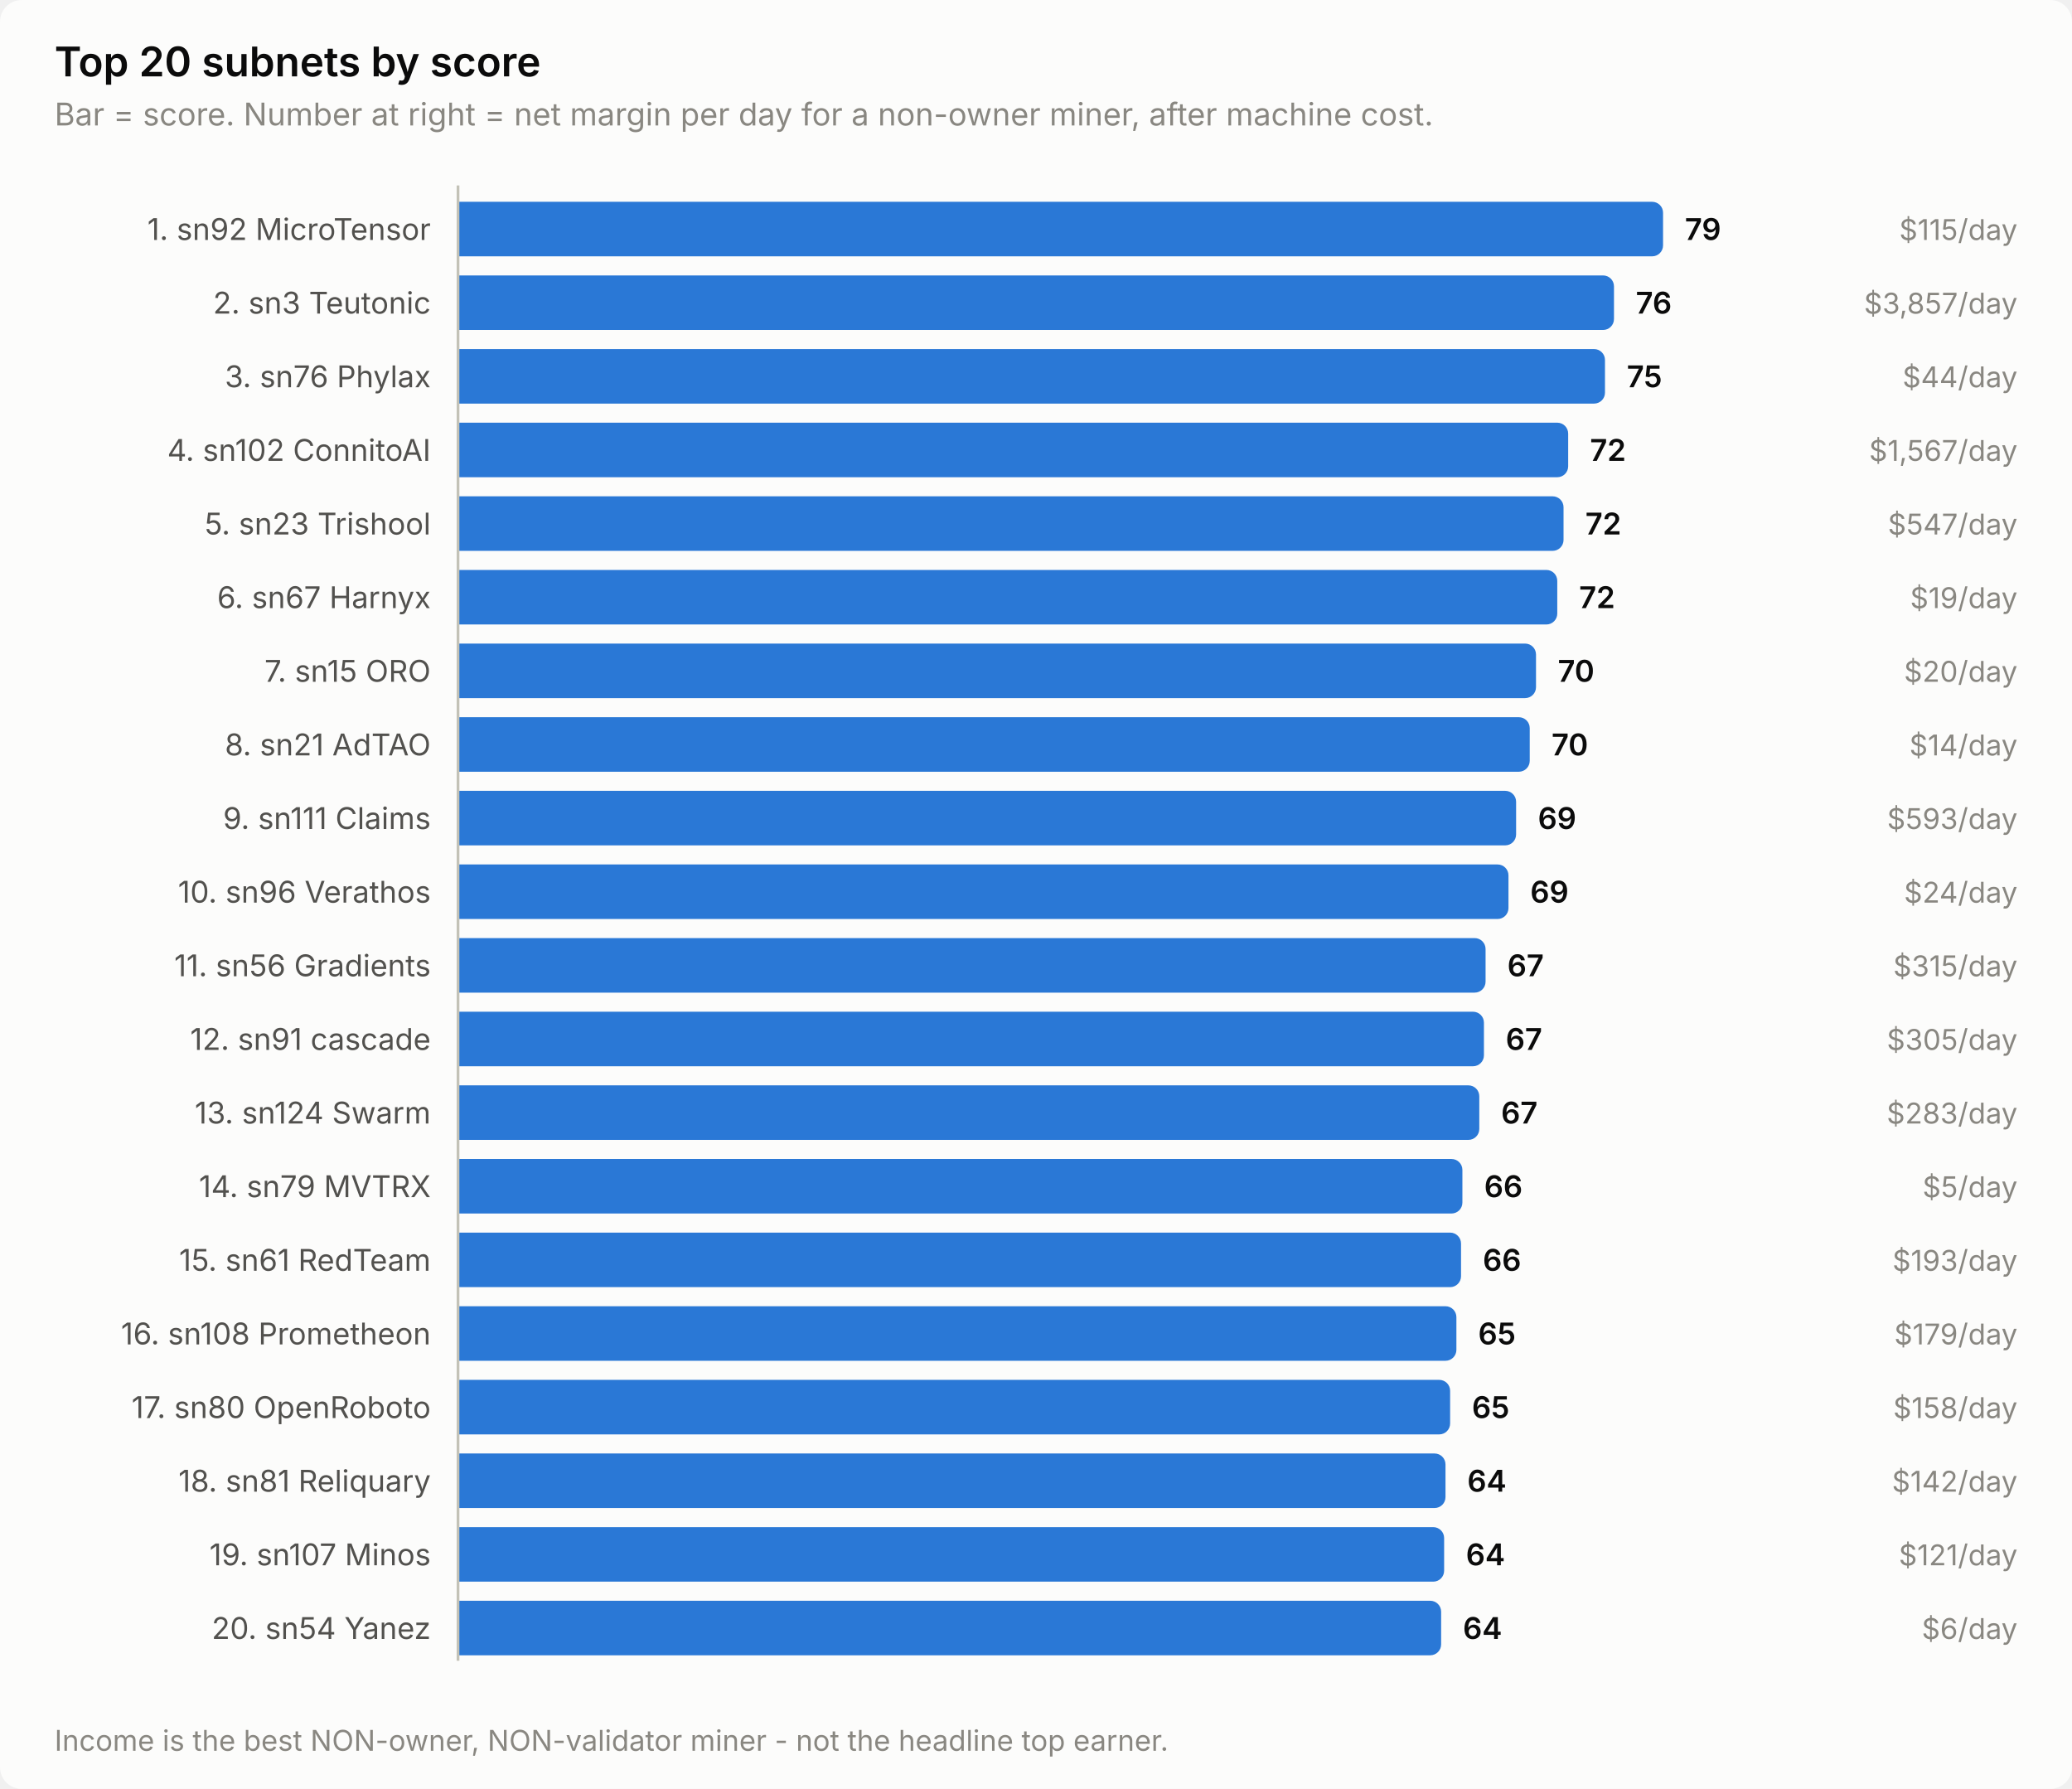
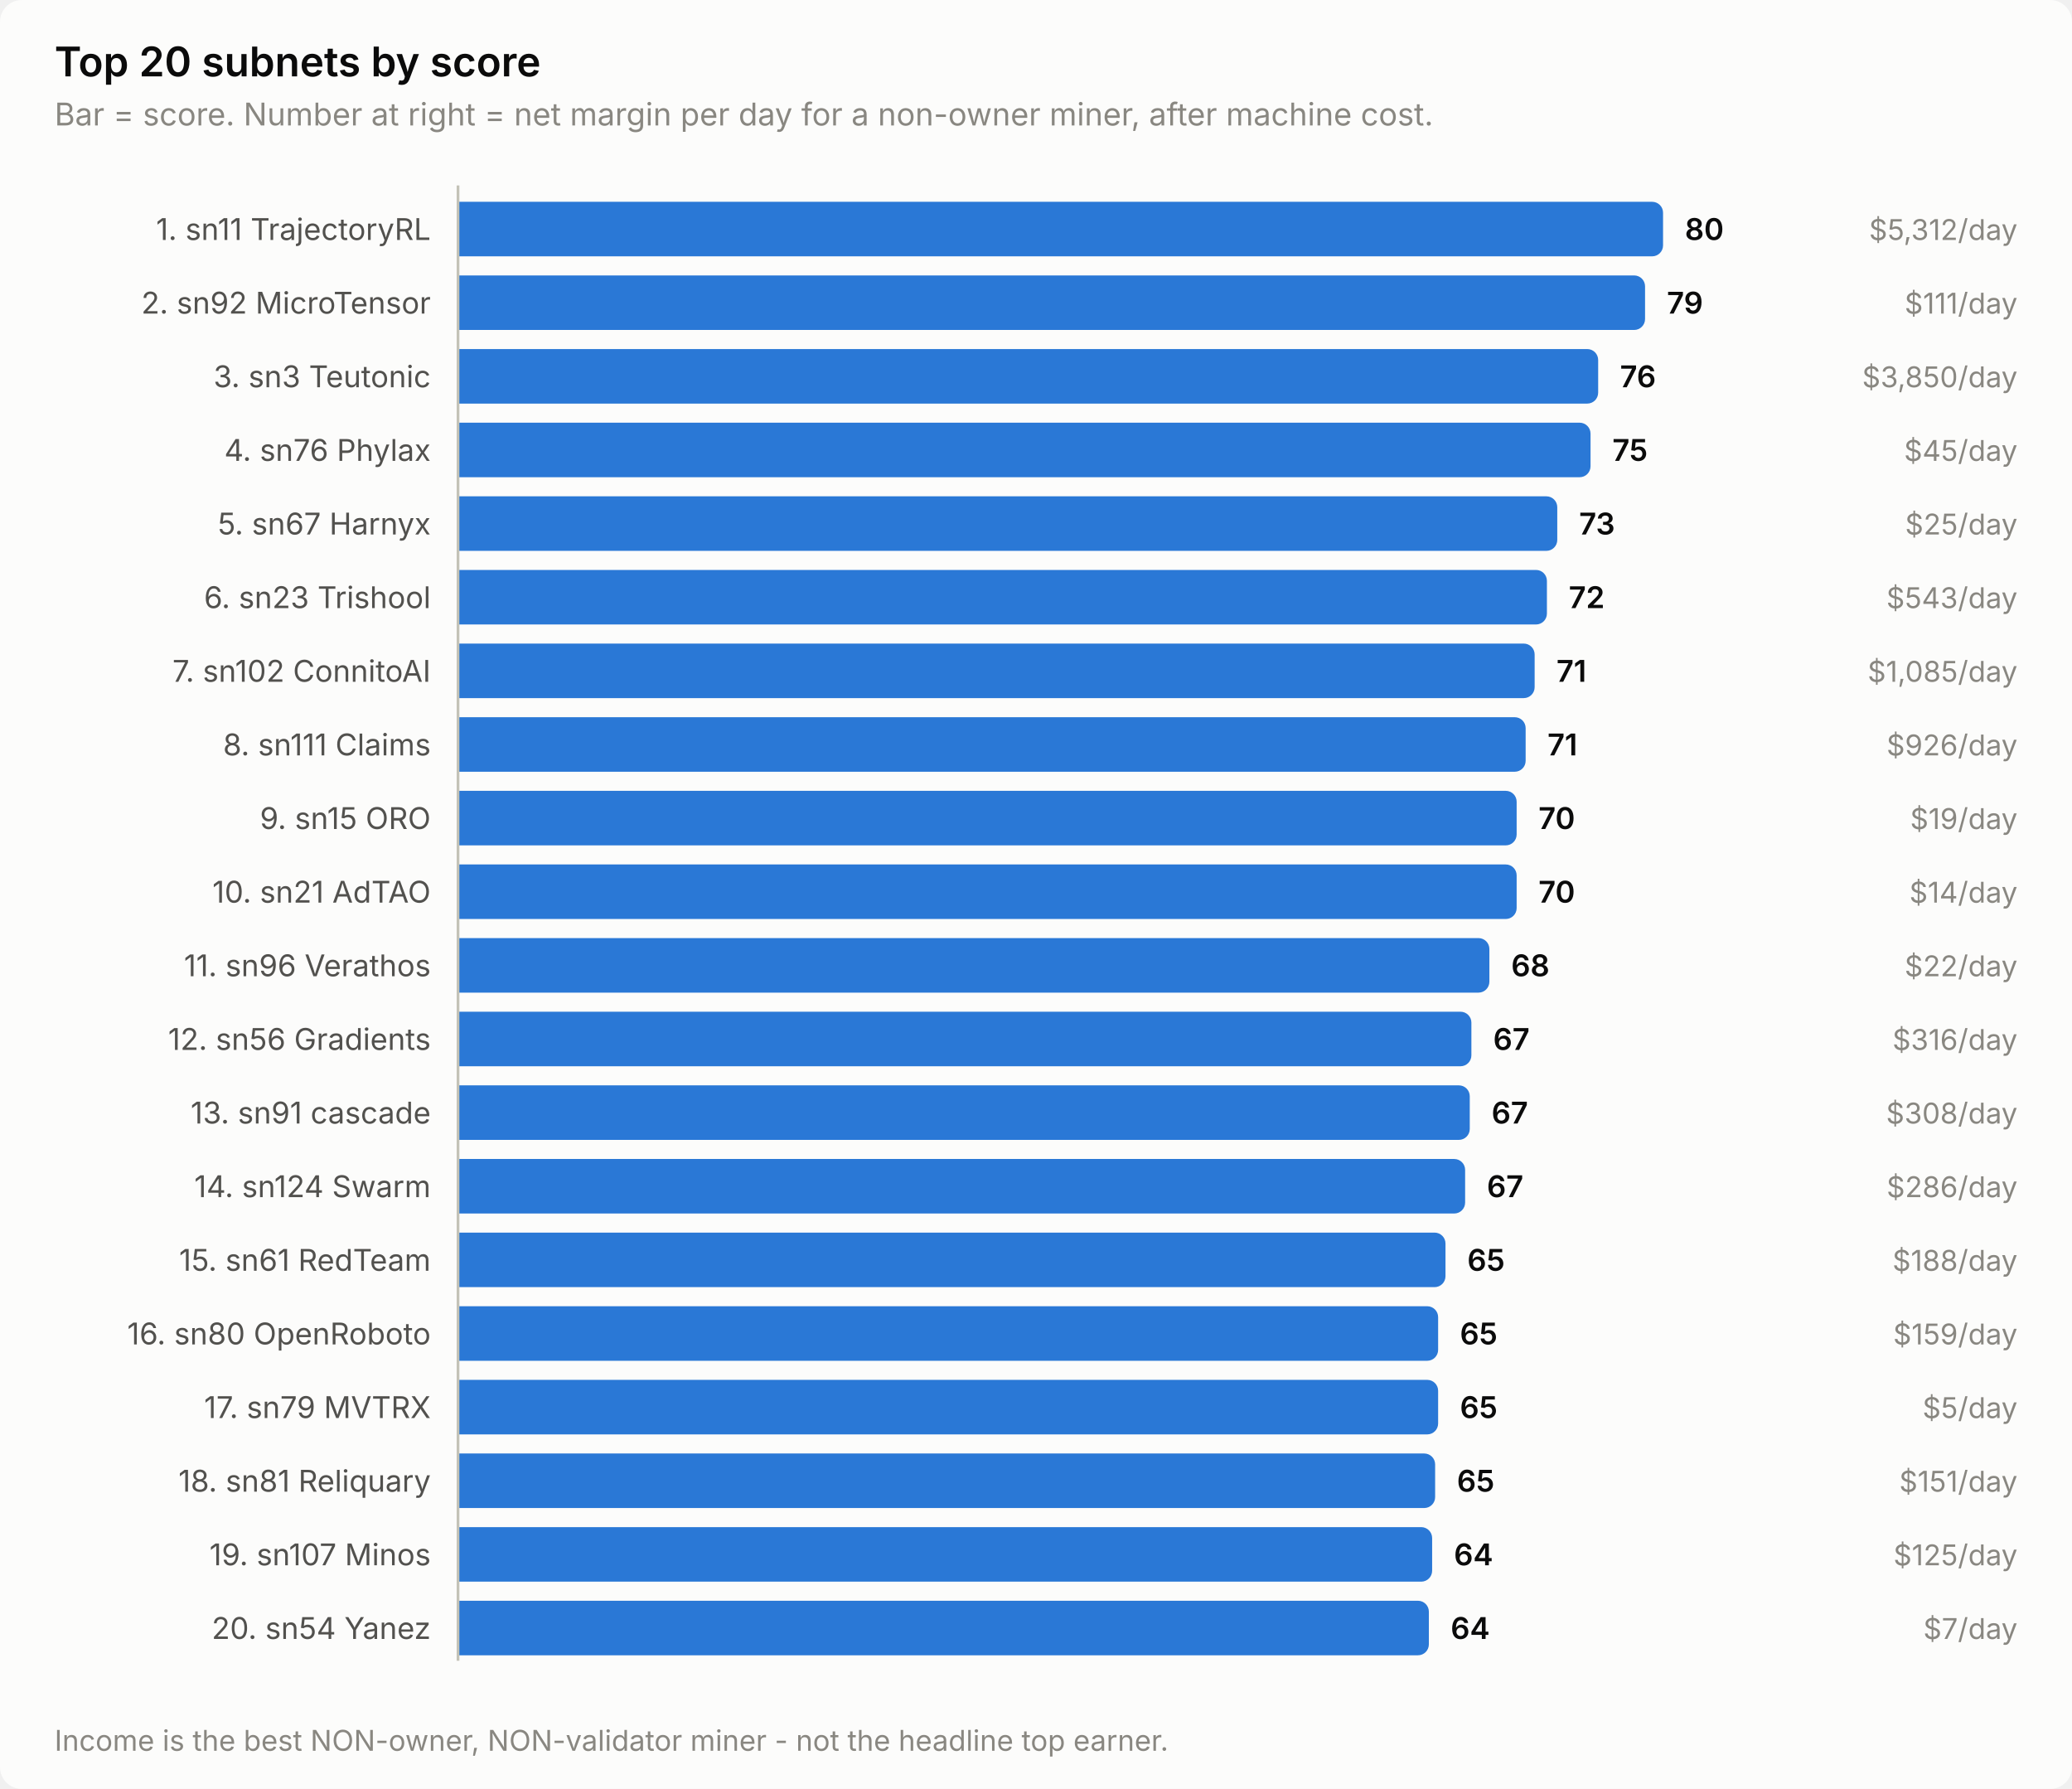
<svg xmlns="http://www.w3.org/2000/svg" width="760" height="656" viewBox="0 0 760 656" role="img" aria-label="Top 20 subnets by score">
  <style>
    text { font-family: system-ui, -apple-system, 'Segoe UI', sans-serif; }
    .t-title { font-size: 15px; font-weight: 600; }
    .t-sub { font-size: 11.5px; }
    .t-lab { font-size: 11px; }
    .t-val { font-size: 11px; font-weight: 600; font-variant-numeric: tabular-nums; }
    .t-tick { font-size: 10.5px; font-variant-numeric: tabular-nums; }

    .surface { fill: #fcfcfb; }
    .ink { fill: #0b0b0b; }
    .ink2 { fill: #52514e; }
    .muted { fill: #898781; }
    .grid { stroke: #e1e0d9; }
    .axis { stroke: #c3c2b7; }
    .accent { fill: #2a78d6; }
    .critical { fill: #d03b3b; }
    .deemph { fill: #d8d7d0; }

    @media (prefers-color-scheme: dark) {
      .surface { fill: #1a1a19; }
      .ink { fill: #ffffff; }
      .ink2 { fill: #c3c2b7; }
      .muted { fill: #898781; }
      .grid { stroke: #2c2c2a; }
      .axis { stroke: #383835; }
      .accent { fill: #3987e5; }
      .deemph { fill: #3a3a37; }
    }
</style>
  <rect class="surface" width="760" height="656" rx="8" />
  <text class="ink t-title" x="20" y="28">Top 20 subnets by score</text>
  <text class="muted t-sub" x="20" y="46">Bar = score. Number at right = net margin per day for a non-owner miner, after machine cost.</text>
-   <text class="ink2 t-lab" x="158" y="88" text-anchor="end">1. sn92 MicroTensor</text>
+   <text class="ink2 t-lab" x="158" y="88" text-anchor="end">1. sn11 TrajectoryRL</text>
  <path class="accent" d="M168.0,74.0 H606.0 a4.0,4.0 0 0 1 4.0,4.0 V90.0 a4.0,4.0 0 0 1 -4.0,4.0 H168.0 Z" />
-   <text class="ink t-val" x="618.0" y="88">79</text>
-   <text class="muted t-tick" x="740" y="88" text-anchor="end">$115/day</text>
-   <text class="ink2 t-lab" x="158" y="115" text-anchor="end">2. sn3 Teutonic</text>
-   <path class="accent" d="M168.0,101.0 H588.0 a4.0,4.0 0 0 1 4.0,4.0 V117.0 a4.0,4.0 0 0 1 -4.0,4.0 H168.0 Z" />
-   <text class="ink t-val" x="600.0" y="115">76</text>
-   <text class="muted t-tick" x="740" y="115" text-anchor="end">$3,857/day</text>
-   <text class="ink2 t-lab" x="158" y="142" text-anchor="end">3. sn76 Phylax</text>
-   <path class="accent" d="M168.0,128.0 H584.7 a4.0,4.0 0 0 1 4.0,4.0 V144.0 a4.0,4.0 0 0 1 -4.0,4.0 H168.0 Z" />
-   <text class="ink t-val" x="596.7" y="142">75</text>
-   <text class="muted t-tick" x="740" y="142" text-anchor="end">$44/day</text>
-   <text class="ink2 t-lab" x="158" y="169" text-anchor="end">4. sn102 ConnitoAI</text>
-   <path class="accent" d="M168.0,155.0 H571.2 a4.0,4.0 0 0 1 4.0,4.0 V171.0 a4.0,4.0 0 0 1 -4.0,4.0 H168.0 Z" />
-   <text class="ink t-val" x="583.2" y="169">72</text>
-   <text class="muted t-tick" x="740" y="169" text-anchor="end">$1,567/day</text>
-   <text class="ink2 t-lab" x="158" y="196" text-anchor="end">5. sn23 Trishool</text>
-   <path class="accent" d="M168.0,182.0 H569.5 a4.0,4.0 0 0 1 4.0,4.0 V198.0 a4.0,4.0 0 0 1 -4.0,4.0 H168.0 Z" />
-   <text class="ink t-val" x="581.5" y="196">72</text>
-   <text class="muted t-tick" x="740" y="196" text-anchor="end">$547/day</text>
-   <text class="ink2 t-lab" x="158" y="223" text-anchor="end">6. sn67 Harnyx</text>
-   <path class="accent" d="M168.0,209.0 H567.2 a4.0,4.0 0 0 1 4.0,4.0 V225.0 a4.0,4.0 0 0 1 -4.0,4.0 H168.0 Z" />
-   <text class="ink t-val" x="579.2" y="223">72</text>
-   <text class="muted t-tick" x="740" y="223" text-anchor="end">$19/day</text>
-   <text class="ink2 t-lab" x="158" y="250" text-anchor="end">7. sn15 ORO</text>
-   <path class="accent" d="M168.0,236.0 H559.4 a4.0,4.0 0 0 1 4.0,4.0 V252.0 a4.0,4.0 0 0 1 -4.0,4.0 H168.0 Z" />
-   <text class="ink t-val" x="571.4" y="250">70</text>
-   <text class="muted t-tick" x="740" y="250" text-anchor="end">$20/day</text>
-   <text class="ink2 t-lab" x="158" y="277" text-anchor="end">8. sn21 AdTAO</text>
-   <path class="accent" d="M168.0,263.0 H557.1 a4.0,4.0 0 0 1 4.0,4.0 V279.0 a4.0,4.0 0 0 1 -4.0,4.0 H168.0 Z" />
-   <text class="ink t-val" x="569.1" y="277">70</text>
-   <text class="muted t-tick" x="740" y="277" text-anchor="end">$14/day</text>
-   <text class="ink2 t-lab" x="158" y="304" text-anchor="end">9. sn111 Claims</text>
-   <path class="accent" d="M168.0,290.0 H552.1 a4.0,4.0 0 0 1 4.0,4.0 V306.0 a4.0,4.0 0 0 1 -4.0,4.0 H168.0 Z" />
-   <text class="ink t-val" x="564.1" y="304">69</text>
-   <text class="muted t-tick" x="740" y="304" text-anchor="end">$593/day</text>
-   <text class="ink2 t-lab" x="158" y="331" text-anchor="end">10. sn96 Verathos</text>
-   <path class="accent" d="M168.0,317.0 H549.3 a4.0,4.0 0 0 1 4.0,4.0 V333.0 a4.0,4.0 0 0 1 -4.0,4.0 H168.0 Z" />
-   <text class="ink t-val" x="561.3" y="331">69</text>
-   <text class="muted t-tick" x="740" y="331" text-anchor="end">$24/day</text>
-   <text class="ink2 t-lab" x="158" y="358" text-anchor="end">11. sn56 Gradients</text>
-   <path class="accent" d="M168.0,344.0 H540.9 a4.0,4.0 0 0 1 4.0,4.0 V360.0 a4.0,4.0 0 0 1 -4.0,4.0 H168.0 Z" />
-   <text class="ink t-val" x="552.9" y="358">67</text>
-   <text class="muted t-tick" x="740" y="358" text-anchor="end">$315/day</text>
-   <text class="ink2 t-lab" x="158" y="385" text-anchor="end">12. sn91 cascade</text>
-   <path class="accent" d="M168.0,371.0 H540.3 a4.0,4.0 0 0 1 4.0,4.0 V387.0 a4.0,4.0 0 0 1 -4.0,4.0 H168.0 Z" />
-   <text class="ink t-val" x="552.3" y="385">67</text>
-   <text class="muted t-tick" x="740" y="385" text-anchor="end">$305/day</text>
-   <text class="ink2 t-lab" x="158" y="412" text-anchor="end">13. sn124 Swarm</text>
-   <path class="accent" d="M168.0,398.0 H538.6 a4.0,4.0 0 0 1 4.0,4.0 V414.0 a4.0,4.0 0 0 1 -4.0,4.0 H168.0 Z" />
-   <text class="ink t-val" x="550.6" y="412">67</text>
-   <text class="muted t-tick" x="740" y="412" text-anchor="end">$283/day</text>
-   <text class="ink2 t-lab" x="158" y="439" text-anchor="end">14. sn79 MVTRX</text>
-   <path class="accent" d="M168.0,425.0 H532.4 a4.0,4.0 0 0 1 4.0,4.0 V441.0 a4.0,4.0 0 0 1 -4.0,4.0 H168.0 Z" />
-   <text class="ink t-val" x="544.4" y="439">66</text>
-   <text class="muted t-tick" x="740" y="439" text-anchor="end">$5/day</text>
+   <text class="ink t-val" x="618.0" y="88">80</text>
+   <text class="muted t-tick" x="740" y="88" text-anchor="end">$5,312/day</text>
+   <text class="ink2 t-lab" x="158" y="115" text-anchor="end">2. sn92 MicroTensor</text>
+   <path class="accent" d="M168.0,101.0 H599.4 a4.0,4.0 0 0 1 4.0,4.0 V117.0 a4.0,4.0 0 0 1 -4.0,4.0 H168.0 Z" />
+   <text class="ink t-val" x="611.4" y="115">79</text>
+   <text class="muted t-tick" x="740" y="115" text-anchor="end">$111/day</text>
+   <text class="ink2 t-lab" x="158" y="142" text-anchor="end">3. sn3 Teutonic</text>
+   <path class="accent" d="M168.0,128.0 H582.2 a4.0,4.0 0 0 1 4.0,4.0 V144.0 a4.0,4.0 0 0 1 -4.0,4.0 H168.0 Z" />
+   <text class="ink t-val" x="594.2" y="142">76</text>
+   <text class="muted t-tick" x="740" y="142" text-anchor="end">$3,850/day</text>
+   <text class="ink2 t-lab" x="158" y="169" text-anchor="end">4. sn76 Phylax</text>
+   <path class="accent" d="M168.0,155.0 H579.4 a4.0,4.0 0 0 1 4.0,4.0 V171.0 a4.0,4.0 0 0 1 -4.0,4.0 H168.0 Z" />
+   <text class="ink t-val" x="591.4" y="169">75</text>
+   <text class="muted t-tick" x="740" y="169" text-anchor="end">$45/day</text>
+   <text class="ink2 t-lab" x="158" y="196" text-anchor="end">5. sn67 Harnyx</text>
+   <path class="accent" d="M168.0,182.0 H567.2 a4.0,4.0 0 0 1 4.0,4.0 V198.0 a4.0,4.0 0 0 1 -4.0,4.0 H168.0 Z" />
+   <text class="ink t-val" x="579.2" y="196">73</text>
+   <text class="muted t-tick" x="740" y="196" text-anchor="end">$25/day</text>
+   <text class="ink2 t-lab" x="158" y="223" text-anchor="end">6. sn23 Trishool</text>
+   <path class="accent" d="M168.0,209.0 H563.4 a4.0,4.0 0 0 1 4.0,4.0 V225.0 a4.0,4.0 0 0 1 -4.0,4.0 H168.0 Z" />
+   <text class="ink t-val" x="575.4" y="223">72</text>
+   <text class="muted t-tick" x="740" y="223" text-anchor="end">$543/day</text>
+   <text class="ink2 t-lab" x="158" y="250" text-anchor="end">7. sn102 ConnitoAI</text>
+   <path class="accent" d="M168.0,236.0 H558.9 a4.0,4.0 0 0 1 4.0,4.0 V252.0 a4.0,4.0 0 0 1 -4.0,4.0 H168.0 Z" />
+   <text class="ink t-val" x="570.9" y="250">71</text>
+   <text class="muted t-tick" x="740" y="250" text-anchor="end">$1,085/day</text>
+   <text class="ink2 t-lab" x="158" y="277" text-anchor="end">8. sn111 Claims</text>
+   <path class="accent" d="M168.0,263.0 H555.6 a4.0,4.0 0 0 1 4.0,4.0 V279.0 a4.0,4.0 0 0 1 -4.0,4.0 H168.0 Z" />
+   <text class="ink t-val" x="567.6" y="277">71</text>
+   <text class="muted t-tick" x="740" y="277" text-anchor="end">$926/day</text>
+   <text class="ink2 t-lab" x="158" y="304" text-anchor="end">9. sn15 ORO</text>
+   <path class="accent" d="M168.0,290.0 H552.3 a4.0,4.0 0 0 1 4.0,4.0 V306.0 a4.0,4.0 0 0 1 -4.0,4.0 H168.0 Z" />
+   <text class="ink t-val" x="564.3" y="304">70</text>
+   <text class="muted t-tick" x="740" y="304" text-anchor="end">$19/day</text>
+   <text class="ink2 t-lab" x="158" y="331" text-anchor="end">10. sn21 AdTAO</text>
+   <path class="accent" d="M168.0,317.0 H552.3 a4.0,4.0 0 0 1 4.0,4.0 V333.0 a4.0,4.0 0 0 1 -4.0,4.0 H168.0 Z" />
+   <text class="ink t-val" x="564.3" y="331">70</text>
+   <text class="muted t-tick" x="740" y="331" text-anchor="end">$14/day</text>
+   <text class="ink2 t-lab" x="158" y="358" text-anchor="end">11. sn96 Verathos</text>
+   <path class="accent" d="M168.0,344.0 H542.3 a4.0,4.0 0 0 1 4.0,4.0 V360.0 a4.0,4.0 0 0 1 -4.0,4.0 H168.0 Z" />
+   <text class="ink t-val" x="554.3" y="358">68</text>
+   <text class="muted t-tick" x="740" y="358" text-anchor="end">$22/day</text>
+   <text class="ink2 t-lab" x="158" y="385" text-anchor="end">12. sn56 Gradients</text>
+   <path class="accent" d="M168.0,371.0 H535.7 a4.0,4.0 0 0 1 4.0,4.0 V387.0 a4.0,4.0 0 0 1 -4.0,4.0 H168.0 Z" />
+   <text class="ink t-val" x="547.7" y="385">67</text>
+   <text class="muted t-tick" x="740" y="385" text-anchor="end">$316/day</text>
+   <text class="ink2 t-lab" x="158" y="412" text-anchor="end">13. sn91 cascade</text>
+   <path class="accent" d="M168.0,398.0 H535.1 a4.0,4.0 0 0 1 4.0,4.0 V414.0 a4.0,4.0 0 0 1 -4.0,4.0 H168.0 Z" />
+   <text class="ink t-val" x="547.1" y="412">67</text>
+   <text class="muted t-tick" x="740" y="412" text-anchor="end">$308/day</text>
+   <text class="ink2 t-lab" x="158" y="439" text-anchor="end">14. sn124 Swarm</text>
+   <path class="accent" d="M168.0,425.0 H533.4 a4.0,4.0 0 0 1 4.0,4.0 V441.0 a4.0,4.0 0 0 1 -4.0,4.0 H168.0 Z" />
+   <text class="ink t-val" x="545.4" y="439">67</text>
+   <text class="muted t-tick" x="740" y="439" text-anchor="end">$286/day</text>
  <text class="ink2 t-lab" x="158" y="466" text-anchor="end">15. sn61 RedTeam</text>
-   <path class="accent" d="M168.0,452.0 H531.9 a4.0,4.0 0 0 1 4.0,4.0 V468.0 a4.0,4.0 0 0 1 -4.0,4.0 H168.0 Z" />
-   <text class="ink t-val" x="543.9" y="466">66</text>
-   <text class="muted t-tick" x="740" y="466" text-anchor="end">$193/day</text>
-   <text class="ink2 t-lab" x="158" y="493" text-anchor="end">16. sn108 Prometheon</text>
-   <path class="accent" d="M168.0,479.0 H530.2 a4.0,4.0 0 0 1 4.0,4.0 V495.0 a4.0,4.0 0 0 1 -4.0,4.0 H168.0 Z" />
-   <text class="ink t-val" x="542.2" y="493">65</text>
-   <text class="muted t-tick" x="740" y="493" text-anchor="end">$179/day</text>
-   <text class="ink2 t-lab" x="158" y="520" text-anchor="end">17. sn80 OpenRoboto</text>
-   <path class="accent" d="M168.0,506.0 H527.9 a4.0,4.0 0 0 1 4.0,4.0 V522.0 a4.0,4.0 0 0 1 -4.0,4.0 H168.0 Z" />
-   <text class="ink t-val" x="539.9" y="520">65</text>
-   <text class="muted t-tick" x="740" y="520" text-anchor="end">$158/day</text>
+   <path class="accent" d="M168.0,452.0 H526.2 a4.0,4.0 0 0 1 4.0,4.0 V468.0 a4.0,4.0 0 0 1 -4.0,4.0 H168.0 Z" />
+   <text class="ink t-val" x="538.2" y="466">65</text>
+   <text class="muted t-tick" x="740" y="466" text-anchor="end">$188/day</text>
+   <text class="ink2 t-lab" x="158" y="493" text-anchor="end">16. sn80 OpenRoboto</text>
+   <path class="accent" d="M168.0,479.0 H523.5 a4.0,4.0 0 0 1 4.0,4.0 V495.0 a4.0,4.0 0 0 1 -4.0,4.0 H168.0 Z" />
+   <text class="ink t-val" x="535.5" y="493">65</text>
+   <text class="muted t-tick" x="740" y="493" text-anchor="end">$159/day</text>
+   <text class="ink2 t-lab" x="158" y="520" text-anchor="end">17. sn79 MVTRX</text>
+   <path class="accent" d="M168.0,506.0 H523.5 a4.0,4.0 0 0 1 4.0,4.0 V522.0 a4.0,4.0 0 0 1 -4.0,4.0 H168.0 Z" />
+   <text class="ink t-val" x="535.5" y="520">65</text>
+   <text class="muted t-tick" x="740" y="520" text-anchor="end">$5/day</text>
  <text class="ink2 t-lab" x="158" y="547" text-anchor="end">18. sn81 Reliquary</text>
-   <path class="accent" d="M168.0,533.0 H526.2 a4.0,4.0 0 0 1 4.0,4.0 V549.0 a4.0,4.0 0 0 1 -4.0,4.0 H168.0 Z" />
-   <text class="ink t-val" x="538.2" y="547">64</text>
-   <text class="muted t-tick" x="740" y="547" text-anchor="end">$142/day</text>
+   <path class="accent" d="M168.0,533.0 H522.4 a4.0,4.0 0 0 1 4.0,4.0 V549.0 a4.0,4.0 0 0 1 -4.0,4.0 H168.0 Z" />
+   <text class="ink t-val" x="534.4" y="547">65</text>
+   <text class="muted t-tick" x="740" y="547" text-anchor="end">$151/day</text>
  <text class="ink2 t-lab" x="158" y="574" text-anchor="end">19. sn107 Minos</text>
-   <path class="accent" d="M168.0,560.0 H525.7 a4.0,4.0 0 0 1 4.0,4.0 V576.0 a4.0,4.0 0 0 1 -4.0,4.0 H168.0 Z" />
-   <text class="ink t-val" x="537.7" y="574">64</text>
-   <text class="muted t-tick" x="740" y="574" text-anchor="end">$121/day</text>
+   <path class="accent" d="M168.0,560.0 H521.3 a4.0,4.0 0 0 1 4.0,4.0 V576.0 a4.0,4.0 0 0 1 -4.0,4.0 H168.0 Z" />
+   <text class="ink t-val" x="533.3" y="574">64</text>
+   <text class="muted t-tick" x="740" y="574" text-anchor="end">$125/day</text>
  <text class="ink2 t-lab" x="158" y="601" text-anchor="end">20. sn54 Yanez</text>
-   <path class="accent" d="M168.0,587.0 H524.6 a4.0,4.0 0 0 1 4.0,4.0 V603.0 a4.0,4.0 0 0 1 -4.0,4.0 H168.0 Z" />
-   <text class="ink t-val" x="536.6" y="601">64</text>
-   <text class="muted t-tick" x="740" y="601" text-anchor="end">$6/day</text>
+   <path class="accent" d="M168.0,587.0 H520.1 a4.0,4.0 0 0 1 4.0,4.0 V603.0 a4.0,4.0 0 0 1 -4.0,4.0 H168.0 Z" />
+   <text class="ink t-val" x="532.1" y="601">64</text>
+   <text class="muted t-tick" x="740" y="601" text-anchor="end">$7/day</text>
  <line class="axis" x1="168" y1="68" x2="168" y2="609" stroke-width="1" />
  <text class="muted t-tick" x="20" y="642">Income is the best NON-owner, NON-validator miner - not the headline top earner.</text>
</svg>
